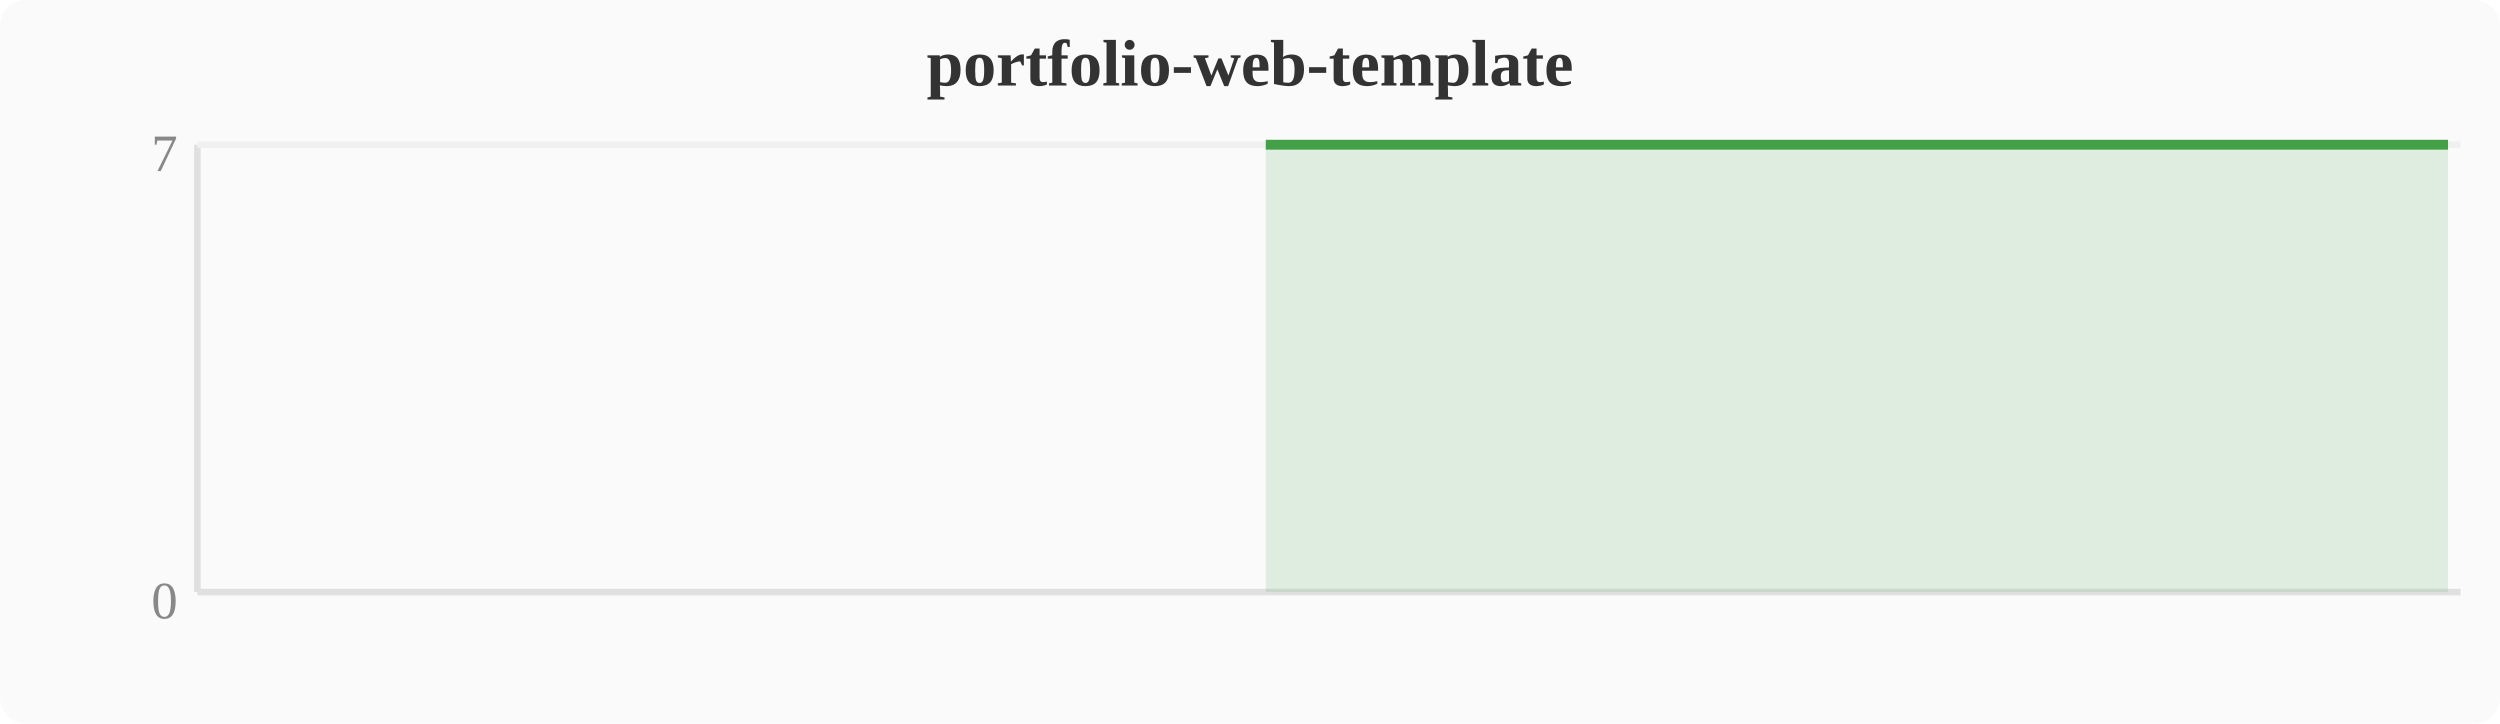
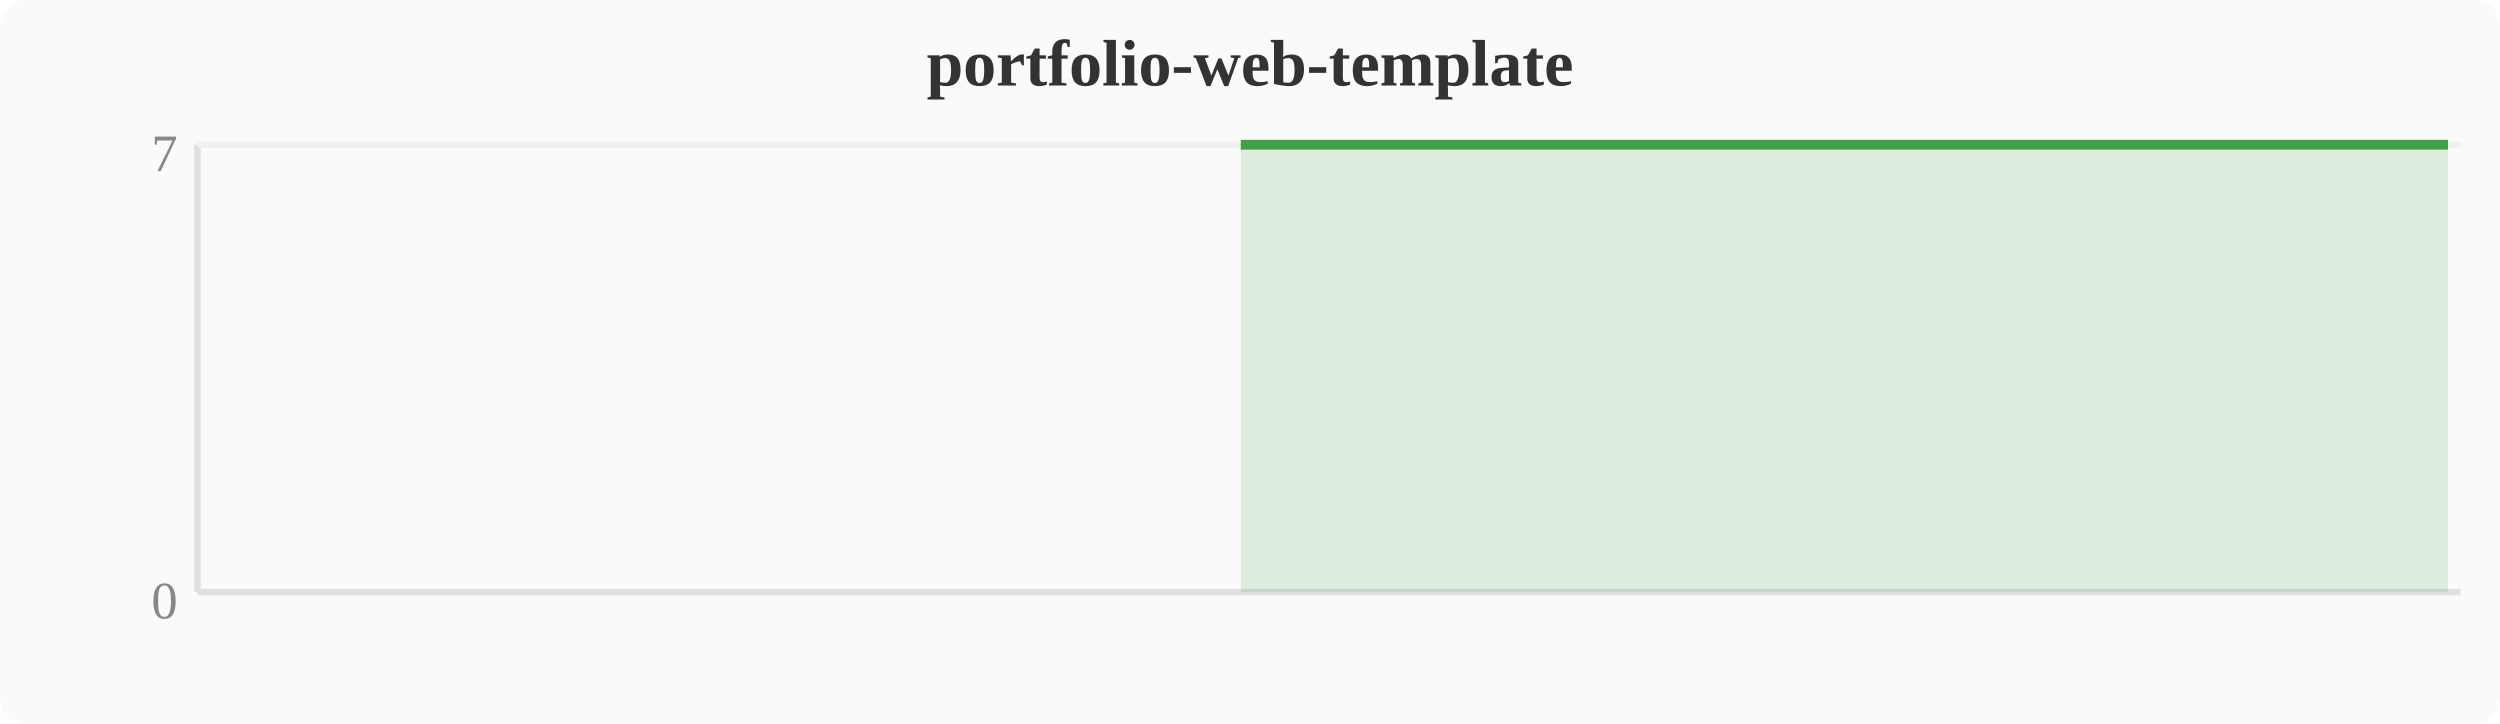
<svg xmlns="http://www.w3.org/2000/svg" width="380" height="110" viewBox="0 0 380 110">
  <rect width="380" height="110" fill="#fafafa" rx="4" />
  <text x="190" y="13" text-anchor="middle" font-size="10" font-weight="bold" fill="#333">portfolio-web-template</text>
  <line x1="30" y1="22" x2="30" y2="90" stroke="#e0e0e0" stroke-width="1" />
  <line x1="30" y1="90" x2="374" y2="90" stroke="#e0e0e0" stroke-width="1" />
  <line x1="30" y1="22" x2="374" y2="22" stroke="#f0f0f0" stroke-width="1" />
  <text x="27" y="94" text-anchor="end" font-size="8" fill="#888">0</text>
  <text x="27" y="26" text-anchor="end" font-size="8" fill="#888">7</text>
-   <polygon points="192.4,22.0 196.3,22.0 200.1,22.0 203.9,22.0 207.7,22.0 211.6,22.0 215.4,22.0 219.2,22.0 223.0,22.0 226.8,22.0 230.7,22.0 234.5,22.0 238.3,22.0 242.1,22.0 246.0,22.0 249.8,22.0 253.6,22.0 257.4,22.0 261.2,22.0 265.1,22.0 268.9,22.0 272.7,22.0 276.5,22.0 280.4,22.0 284.2,22.0 288.0,22.0 291.8,22.0 295.6,22.0 299.5,22.0 303.3,22.0 307.1,22.0 310.9,22.0 314.8,22.0 318.6,22.0 322.4,22.0 326.2,22.0 330.0,22.0 333.9,22.0 337.7,22.0 341.5,22.0 345.3,22.0 349.2,22.0 353.0,22.0 356.8,22.0 360.6,22.0 364.4,22.0 368.3,22.0 372.1,22.0 372.1,90 192.4,90" fill="#43a047" opacity="0.15" />
-   <polyline points="192.4,22.0 196.3,22.0 200.1,22.0 203.9,22.0 207.7,22.0 211.6,22.0 215.4,22.0 219.2,22.0 223.0,22.0 226.8,22.0 230.7,22.0 234.5,22.0 238.3,22.0 242.1,22.0 246.0,22.0 249.8,22.0 253.6,22.0 257.4,22.0 261.2,22.0 265.1,22.0 268.9,22.0 272.7,22.0 276.5,22.0 280.4,22.0 284.2,22.0 288.0,22.0 291.8,22.0 295.6,22.0 299.5,22.0 303.3,22.0 307.1,22.0 310.9,22.0 314.8,22.0 318.6,22.0 322.4,22.0 326.2,22.0 330.0,22.0 333.9,22.0 337.7,22.0 341.5,22.0 345.3,22.0 349.2,22.0 353.0,22.0 356.8,22.0 360.6,22.0 364.4,22.0 368.3,22.0 372.1,22.0" fill="none" stroke="#43a047" stroke-width="1.5" stroke-linejoin="round" />
+   <polygon points="188.6,22.0 192.4,22.0 196.3,22.0 200.1,22.0 203.9,22.0 207.7,22.0 211.6,22.0 215.4,22.0 219.2,22.0 223.0,22.0 226.8,22.0 230.7,22.0 234.5,22.0 238.3,22.0 242.1,22.0 246.0,22.0 249.8,22.0 253.6,22.0 257.4,22.0 261.2,22.0 265.1,22.0 268.9,22.0 272.7,22.0 276.5,22.0 280.4,22.0 284.2,22.0 288.0,22.0 291.8,22.0 295.6,22.0 299.5,22.0 303.3,22.0 307.1,22.0 310.9,22.0 314.8,22.0 318.6,22.0 322.4,22.0 326.2,22.0 330.0,22.0 333.9,22.0 337.7,22.0 341.5,22.0 345.3,22.0 349.2,22.0 353.0,22.0 356.8,22.0 360.6,22.0 364.4,22.0 368.3,22.0 372.1,22.0 372.1,90 188.6,90" fill="#43a047" opacity="0.15" />
+   <polyline points="188.6,22.0 192.4,22.0 196.3,22.0 200.1,22.0 203.9,22.0 207.7,22.0 211.6,22.0 215.4,22.0 219.2,22.0 223.0,22.0 226.8,22.0 230.7,22.0 234.5,22.0 238.3,22.0 242.1,22.0 246.0,22.0 249.8,22.0 253.6,22.0 257.4,22.0 261.2,22.0 265.1,22.0 268.9,22.0 272.7,22.0 276.5,22.0 280.4,22.0 284.2,22.0 288.0,22.0 291.8,22.0 295.6,22.0 299.5,22.0 303.3,22.0 307.1,22.0 310.9,22.0 314.8,22.0 318.6,22.0 322.4,22.0 326.2,22.0 330.0,22.0 333.9,22.0 337.7,22.0 341.5,22.0 345.3,22.0 349.2,22.0 353.0,22.0 356.8,22.0 360.6,22.0 364.4,22.0 368.3,22.0 372.1,22.0" fill="none" stroke="#43a047" stroke-width="1.5" stroke-linejoin="round" />
</svg>
